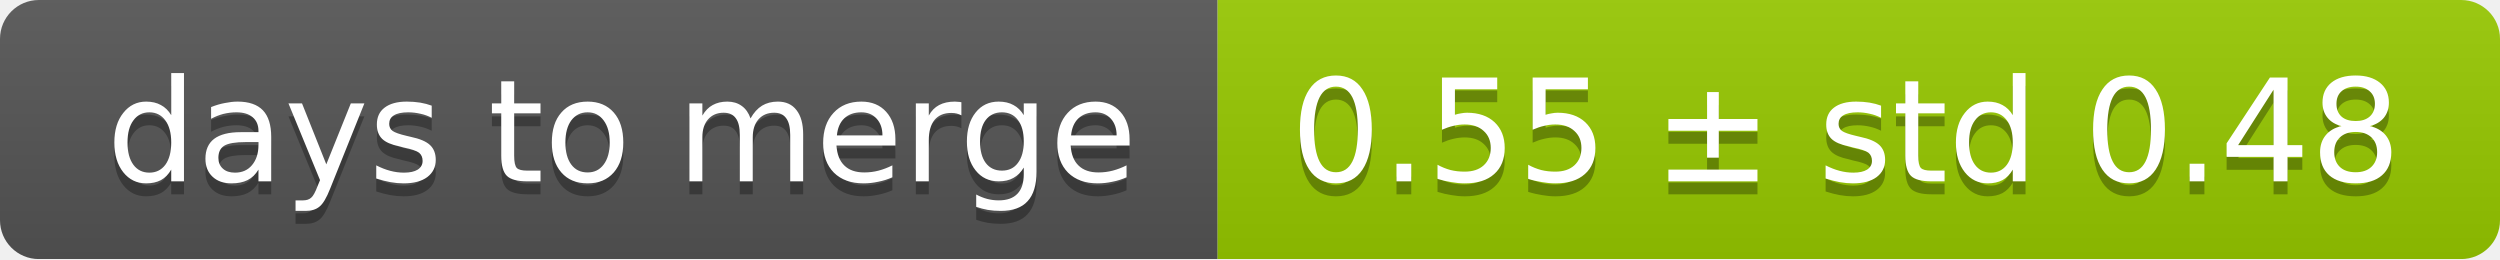
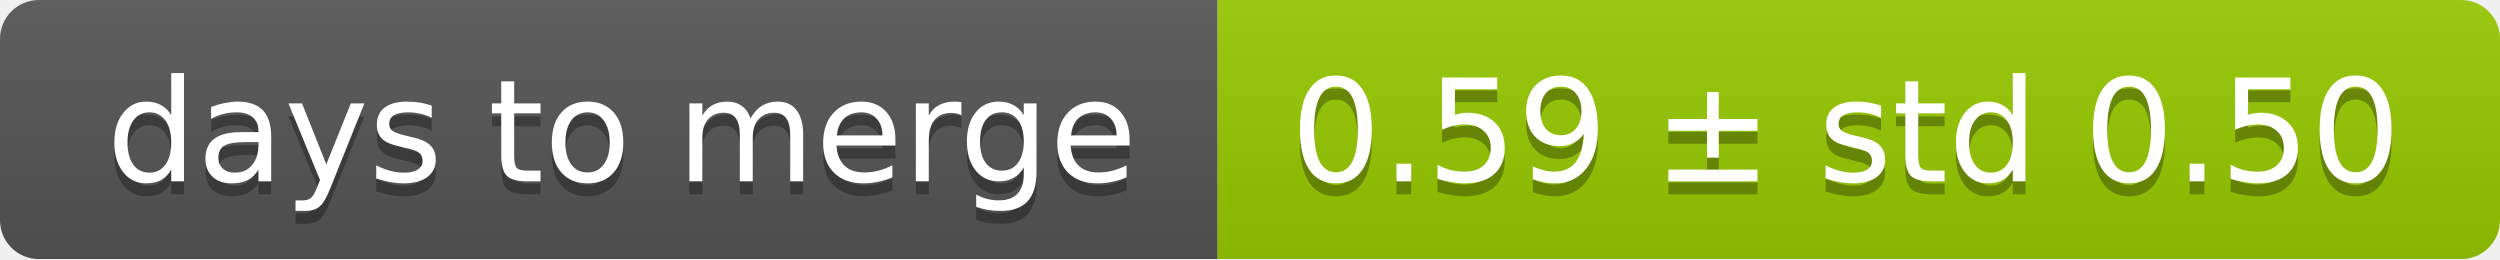
<svg xmlns="http://www.w3.org/2000/svg" width="193" height="20">
  <linearGradient id="smooth" x2="0" y2="100%">
    <stop offset="0" stop-color="#bbb" stop-opacity=".1" />
    <stop offset="1" stop-opacity=".1" />
  </linearGradient>
  <mask id="round">
    <rect width="193" height="20" rx="3" fill="#fff" />
  </mask>
  <g mask="url(#round)">
    <rect width="94" height="20" fill="#555" />
    <rect x="94" width="99" height="20" fill="#97ca00" />
    <rect width="193" height="20" fill="url(#smooth)" />
  </g>
  <g fill="#fff" text-anchor="middle" font-family="DejaVu Sans,Verdana,Geneva,sans-serif" font-size="11">
    <text x="48" y="15" fill="#010101" fill-opacity=".3">days to merge</text>
    <text x="48" y="14">days to merge</text>
-     <text x="142.5" y="15" fill="#010101" fill-opacity=".3">0.55 ± std 0.48</text>
-     <text x="142.5" y="14">0.55 ± std 0.48</text>
+     <text x="142.5" y="15" fill="#010101" fill-opacity=".3">0.59 ± std 0.50</text>
+     <text x="142.5" y="14">0.59 ± std 0.50</text>
  </g>
</svg>
